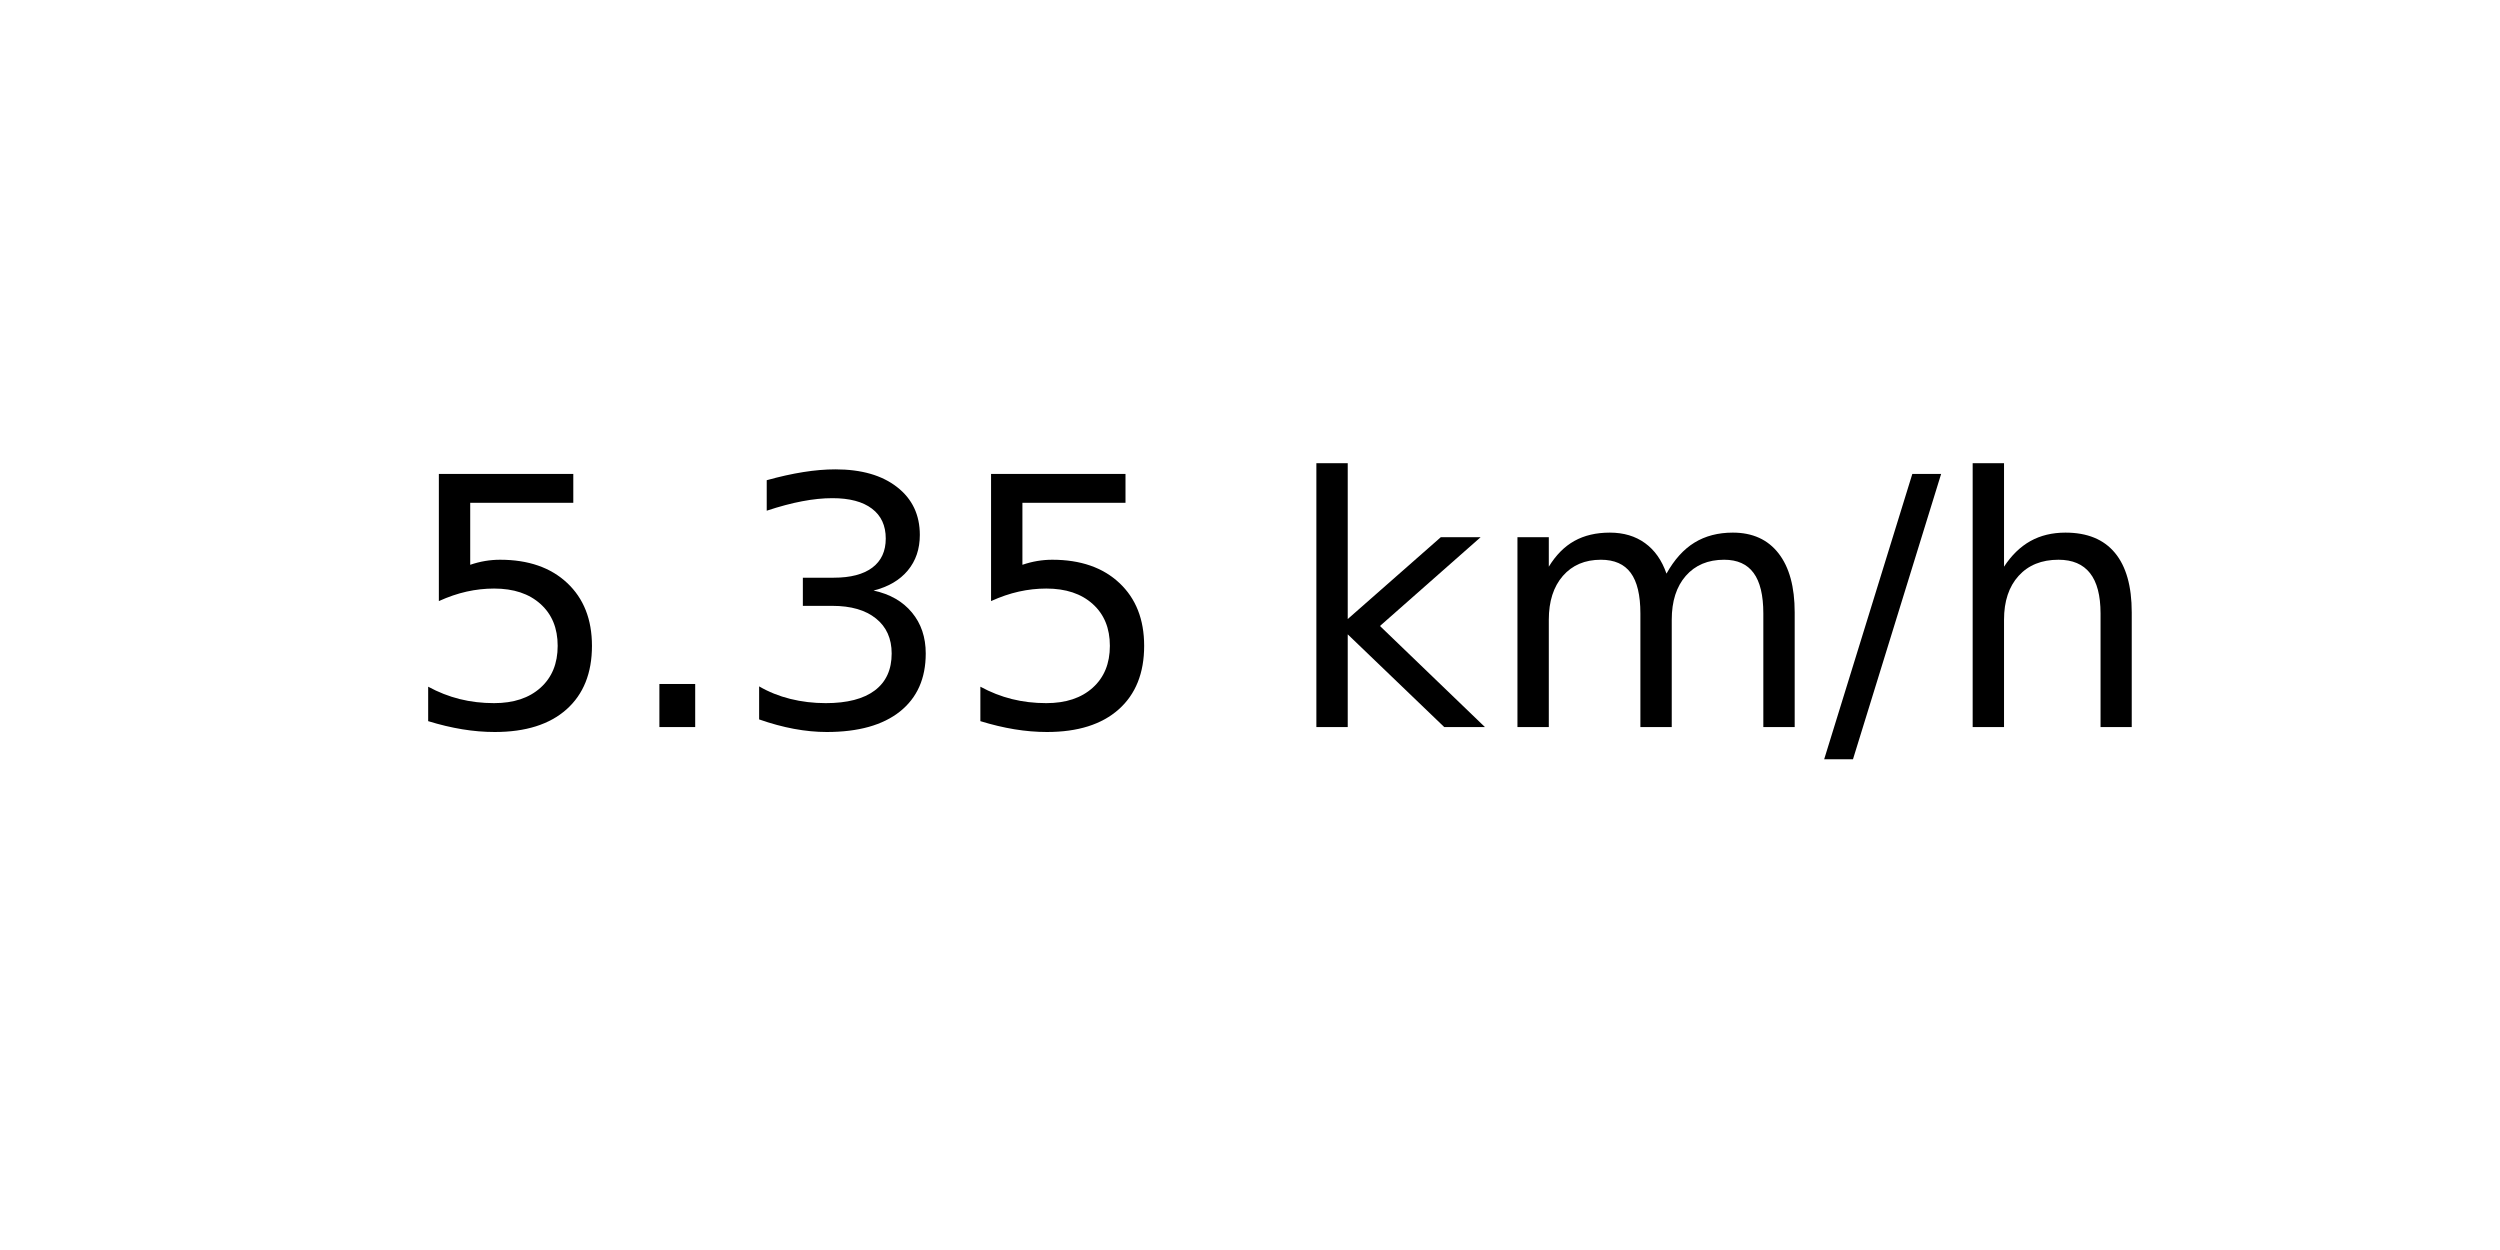
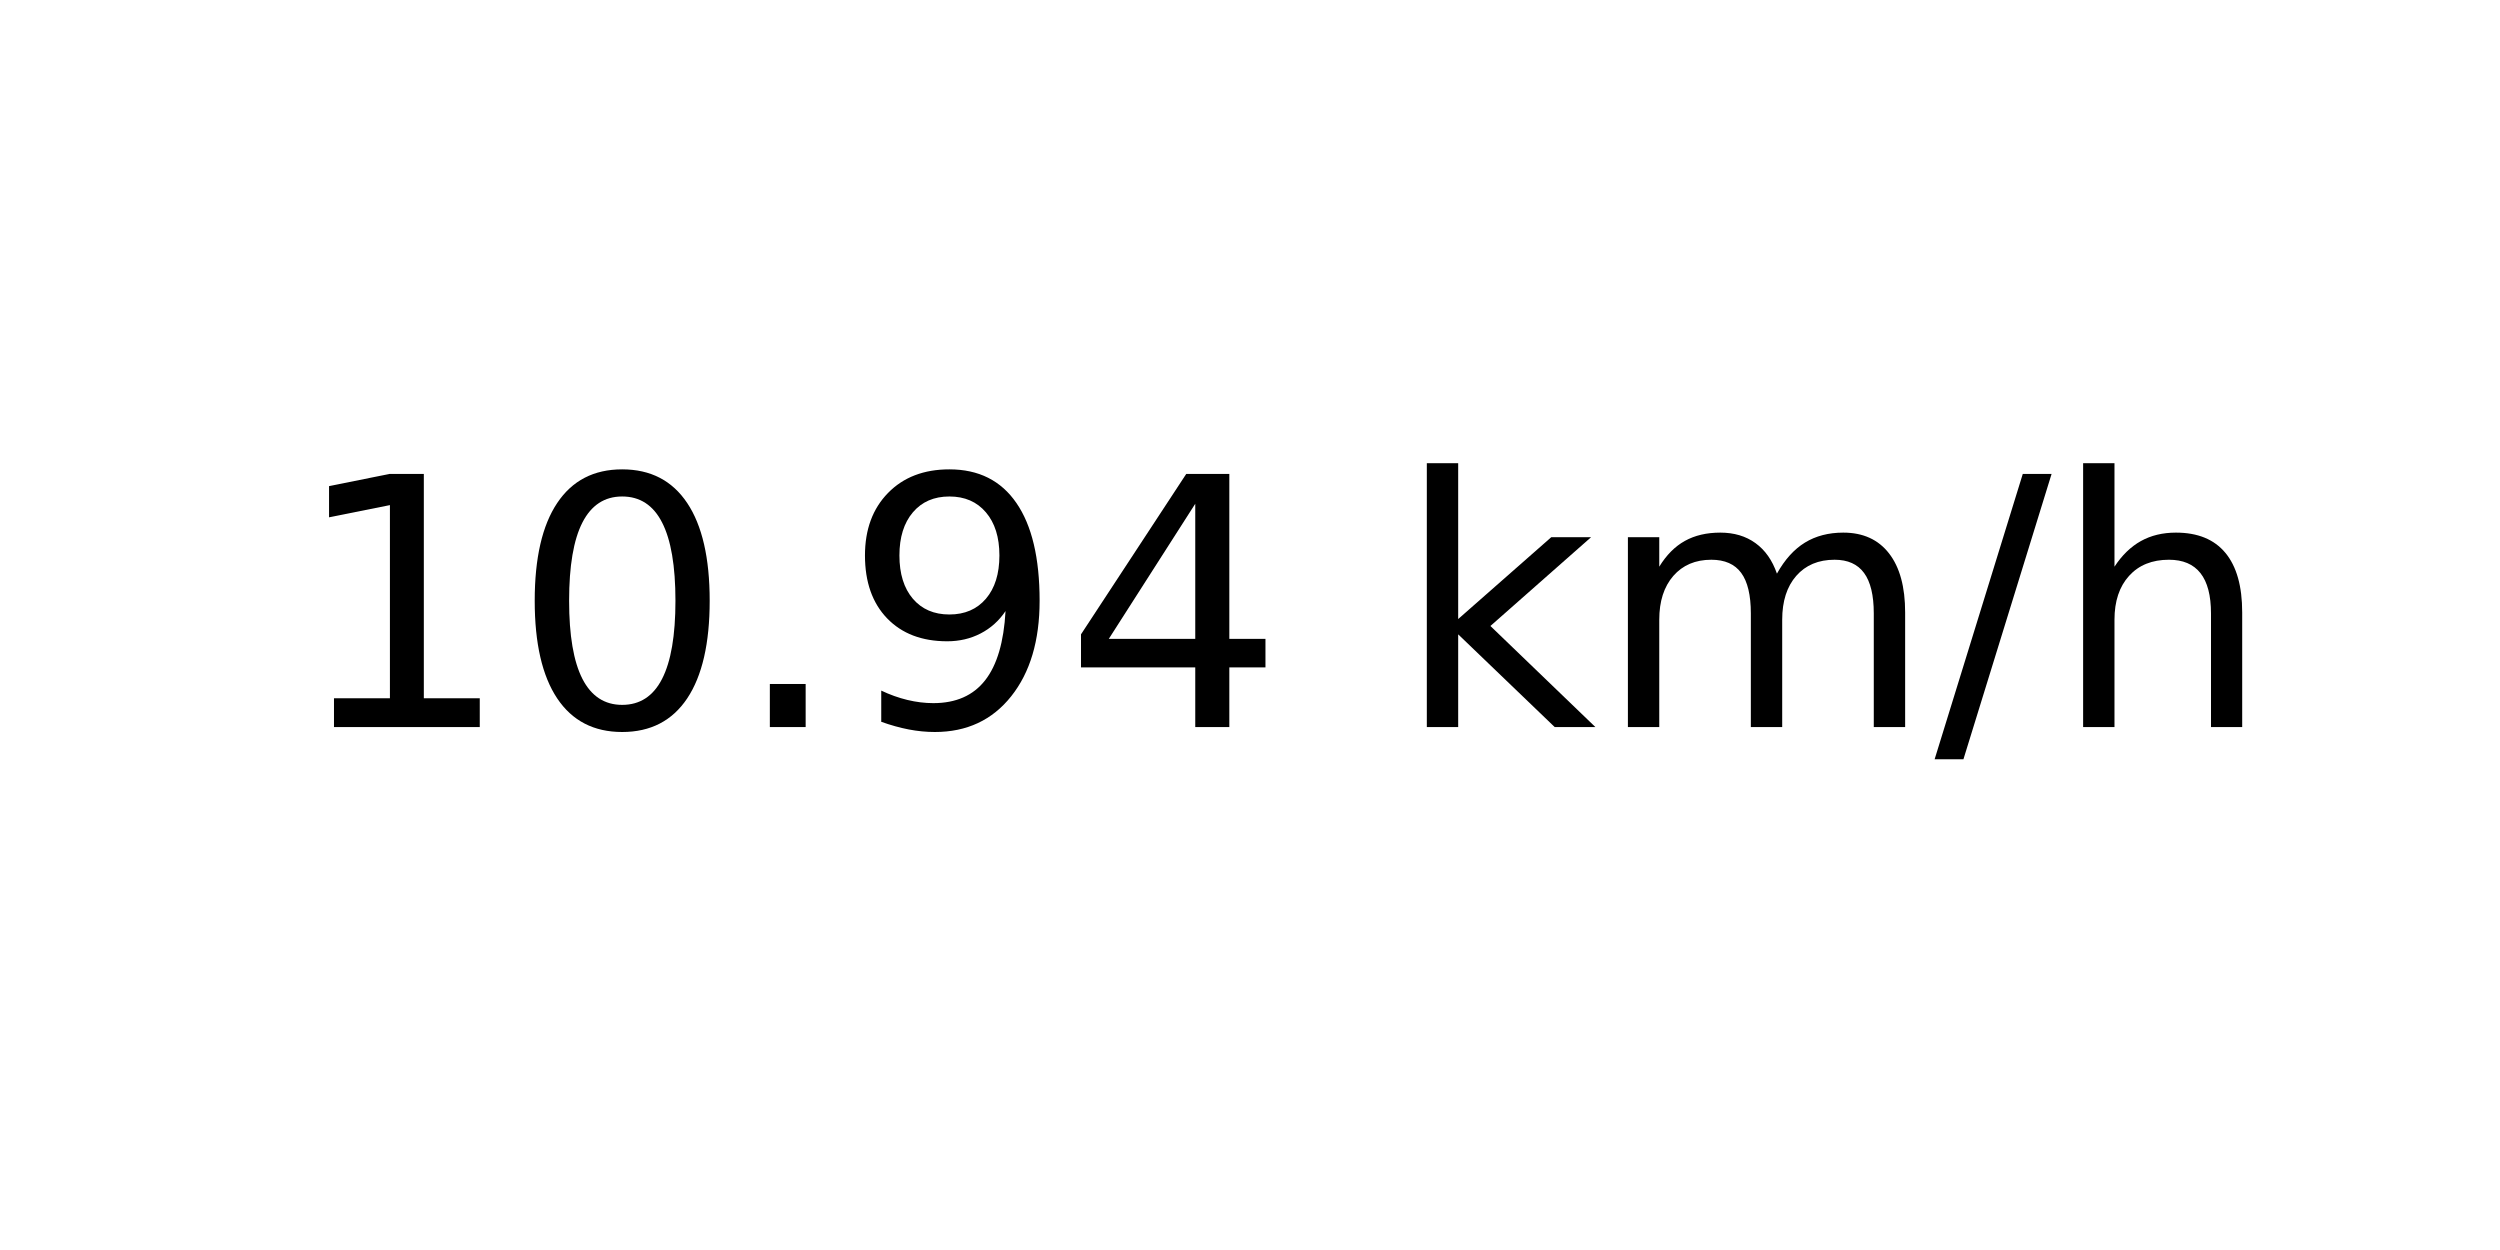
<svg xmlns="http://www.w3.org/2000/svg" xmlns:xlink="http://www.w3.org/1999/xlink" width="72pt" height="36pt" viewBox="0 0 72 36" version="1.1">
  <defs>
    <style type="text/css">*{stroke-linejoin: round; stroke-linecap: butt}</style>
  </defs>
  <g id="figure_1">
    <g id="axes_1">
      <g id="text_1">
-         <g transform="translate(11.55937 20.93937) scale(0.1 -0.1)">
+         <g transform="translate(8.378125 20.93937) scale(0.1 -0.1)">
          <defs>
-             <path id="DejaVuSans-35" d="M 691 4666  L 3169 4666  L 3169 4134  L 1269 4134  L 1269 2991  Q 1406 3038 1543 3061  Q 1681 3084 1819 3084  Q 2600 3084 3056 2656  Q 3513 2228 3513 1497  Q 3513 744 3044 326  Q 2575 -91 1722 -91  Q 1428 -91 1123 -41  Q 819 9 494 109  L 494 744  Q 775 591 1075 516  Q 1375 441 1709 441  Q 2250 441 2565 725  Q 2881 1009 2881 1497  Q 2881 1984 2565 2268  Q 2250 2553 1709 2553  Q 1456 2553 1204 2497  Q 953 2441 691 2322  L 691 4666  z " transform="scale(0.015625)" />
+             <path id="DejaVuSans-31" d="M 794 531  L 1825 531  L 1825 4091  L 703 3866  L 703 4441  L 1819 4666  L 2450 4666  L 2450 531  L 3481 531  L 3481 0  L 794 0  L 794 531  z " transform="scale(0.015625)" />
+             <path id="DejaVuSans-30" d="M 2034 4250  Q 1547 4250 1301 3770  Q 1056 3291 1056 2328  Q 1056 1369 1301 889  Q 1547 409 2034 409  Q 2525 409 2770 889  Q 3016 1369 3016 2328  Q 3016 3291 2770 3770  Q 2525 4250 2034 4250  z M 2034 4750  Q 2819 4750 3233 4129  Q 3647 3509 3647 2328  Q 3647 1150 3233 529  Q 2819 -91 2034 -91  Q 1250 -91 836 529  Q 422 1150 422 2328  Q 422 3509 836 4129  Q 1250 4750 2034 4750  z " transform="scale(0.015625)" />
            <path id="DejaVuSans-2e" d="M 684 794  L 1344 794  L 1344 0  L 684 0  L 684 794  z " transform="scale(0.015625)" />
-             <path id="DejaVuSans-33" d="M 2597 2516  Q 3050 2419 3304 2112  Q 3559 1806 3559 1356  Q 3559 666 3084 287  Q 2609 -91 1734 -91  Q 1441 -91 1130 -33  Q 819 25 488 141  L 488 750  Q 750 597 1062 519  Q 1375 441 1716 441  Q 2309 441 2620 675  Q 2931 909 2931 1356  Q 2931 1769 2642 2001  Q 2353 2234 1838 2234  L 1294 2234  L 1294 2753  L 1863 2753  Q 2328 2753 2575 2939  Q 2822 3125 2822 3475  Q 2822 3834 2567 4026  Q 2313 4219 1838 4219  Q 1578 4219 1281 4162  Q 984 4106 628 3988  L 628 4550  Q 988 4650 1302 4700  Q 1616 4750 1894 4750  Q 2613 4750 3031 4423  Q 3450 4097 3450 3541  Q 3450 3153 3228 2886  Q 3006 2619 2597 2516  z " transform="scale(0.015625)" />
+             <path id="DejaVuSans-39" d="M 703 97  L 703 672  Q 941 559 1184 500  Q 1428 441 1663 441  Q 2288 441 2617 861  Q 2947 1281 2994 2138  Q 2813 1869 2534 1725  Q 2256 1581 1919 1581  Q 1219 1581 811 2004  Q 403 2428 403 3163  Q 403 3881 828 4315  Q 1253 4750 1959 4750  Q 2769 4750 3195 4129  Q 3622 3509 3622 2328  Q 3622 1225 3098 567  Q 2575 -91 1691 -91  Q 1453 -91 1209 -44  Q 966 3 703 97  z M 1959 2075  Q 2384 2075 2632 2365  Q 2881 2656 2881 3163  Q 2881 3666 2632 3958  Q 2384 4250 1959 4250  Q 1534 4250 1286 3958  Q 1038 3666 1038 3163  Q 1038 2656 1286 2365  Q 1534 2075 1959 2075  z " transform="scale(0.015625)" />
+             <path id="DejaVuSans-34" d="M 2419 4116  L 825 1625  L 2419 1625  L 2419 4116  z M 2253 4666  L 3047 4666  L 3047 1625  L 3713 1625  L 3713 1100  L 3047 1100  L 3047 0  L 2419 0  L 2419 1100  L 313 1100  L 313 1709  L 2253 4666  z " transform="scale(0.015625)" />
            <path id="DejaVuSans-20" transform="scale(0.015625)" />
            <path id="DejaVuSans-6b" d="M 581 4863  L 1159 4863  L 1159 1991  L 2875 3500  L 3609 3500  L 1753 1863  L 3688 0  L 2938 0  L 1159 1709  L 1159 0  L 581 0  L 581 4863  z " transform="scale(0.015625)" />
            <path id="DejaVuSans-6d" d="M 3328 2828  Q 3544 3216 3844 3400  Q 4144 3584 4550 3584  Q 5097 3584 5394 3201  Q 5691 2819 5691 2113  L 5691 0  L 5113 0  L 5113 2094  Q 5113 2597 4934 2840  Q 4756 3084 4391 3084  Q 3944 3084 3684 2787  Q 3425 2491 3425 1978  L 3425 0  L 2847 0  L 2847 2094  Q 2847 2600 2669 2842  Q 2491 3084 2119 3084  Q 1678 3084 1418 2786  Q 1159 2488 1159 1978  L 1159 0  L 581 0  L 581 3500  L 1159 3500  L 1159 2956  Q 1356 3278 1631 3431  Q 1906 3584 2284 3584  Q 2666 3584 2933 3390  Q 3200 3197 3328 2828  z " transform="scale(0.015625)" />
            <path id="DejaVuSans-2f" d="M 1625 4666  L 2156 4666  L 531 -594  L 0 -594  L 1625 4666  z " transform="scale(0.015625)" />
            <path id="DejaVuSans-68" d="M 3513 2113  L 3513 0  L 2938 0  L 2938 2094  Q 2938 2591 2744 2837  Q 2550 3084 2163 3084  Q 1697 3084 1428 2787  Q 1159 2491 1159 1978  L 1159 0  L 581 0  L 581 4863  L 1159 4863  L 1159 2956  Q 1366 3272 1645 3428  Q 1925 3584 2291 3584  Q 2894 3584 3203 3211  Q 3513 2838 3513 2113  z " transform="scale(0.015625)" />
          </defs>
-           <use xlink:href="#DejaVuSans-35" />
-           <use xlink:href="#DejaVuSans-2e" x="63.623" />
-           <use xlink:href="#DejaVuSans-33" x="95.41" />
-           <use xlink:href="#DejaVuSans-35" x="159.033" />
-           <use xlink:href="#DejaVuSans-20" x="222.656" />
-           <use xlink:href="#DejaVuSans-6b" x="254.443" />
-           <use xlink:href="#DejaVuSans-6d" x="312.354" />
-           <use xlink:href="#DejaVuSans-2f" x="409.766" />
-           <use xlink:href="#DejaVuSans-68" x="443.457" />
+           <use xlink:href="#DejaVuSans-31" />
+           <use xlink:href="#DejaVuSans-30" x="63.623" />
+           <use xlink:href="#DejaVuSans-2e" x="127.246" />
+           <use xlink:href="#DejaVuSans-39" x="159.033" />
+           <use xlink:href="#DejaVuSans-34" x="222.656" />
+           <use xlink:href="#DejaVuSans-20" x="286.279" />
+           <use xlink:href="#DejaVuSans-6b" x="318.066" />
+           <use xlink:href="#DejaVuSans-6d" x="375.977" />
+           <use xlink:href="#DejaVuSans-2f" x="473.389" />
+           <use xlink:href="#DejaVuSans-68" x="507.08" />
        </g>
      </g>
    </g>
  </g>
</svg>
